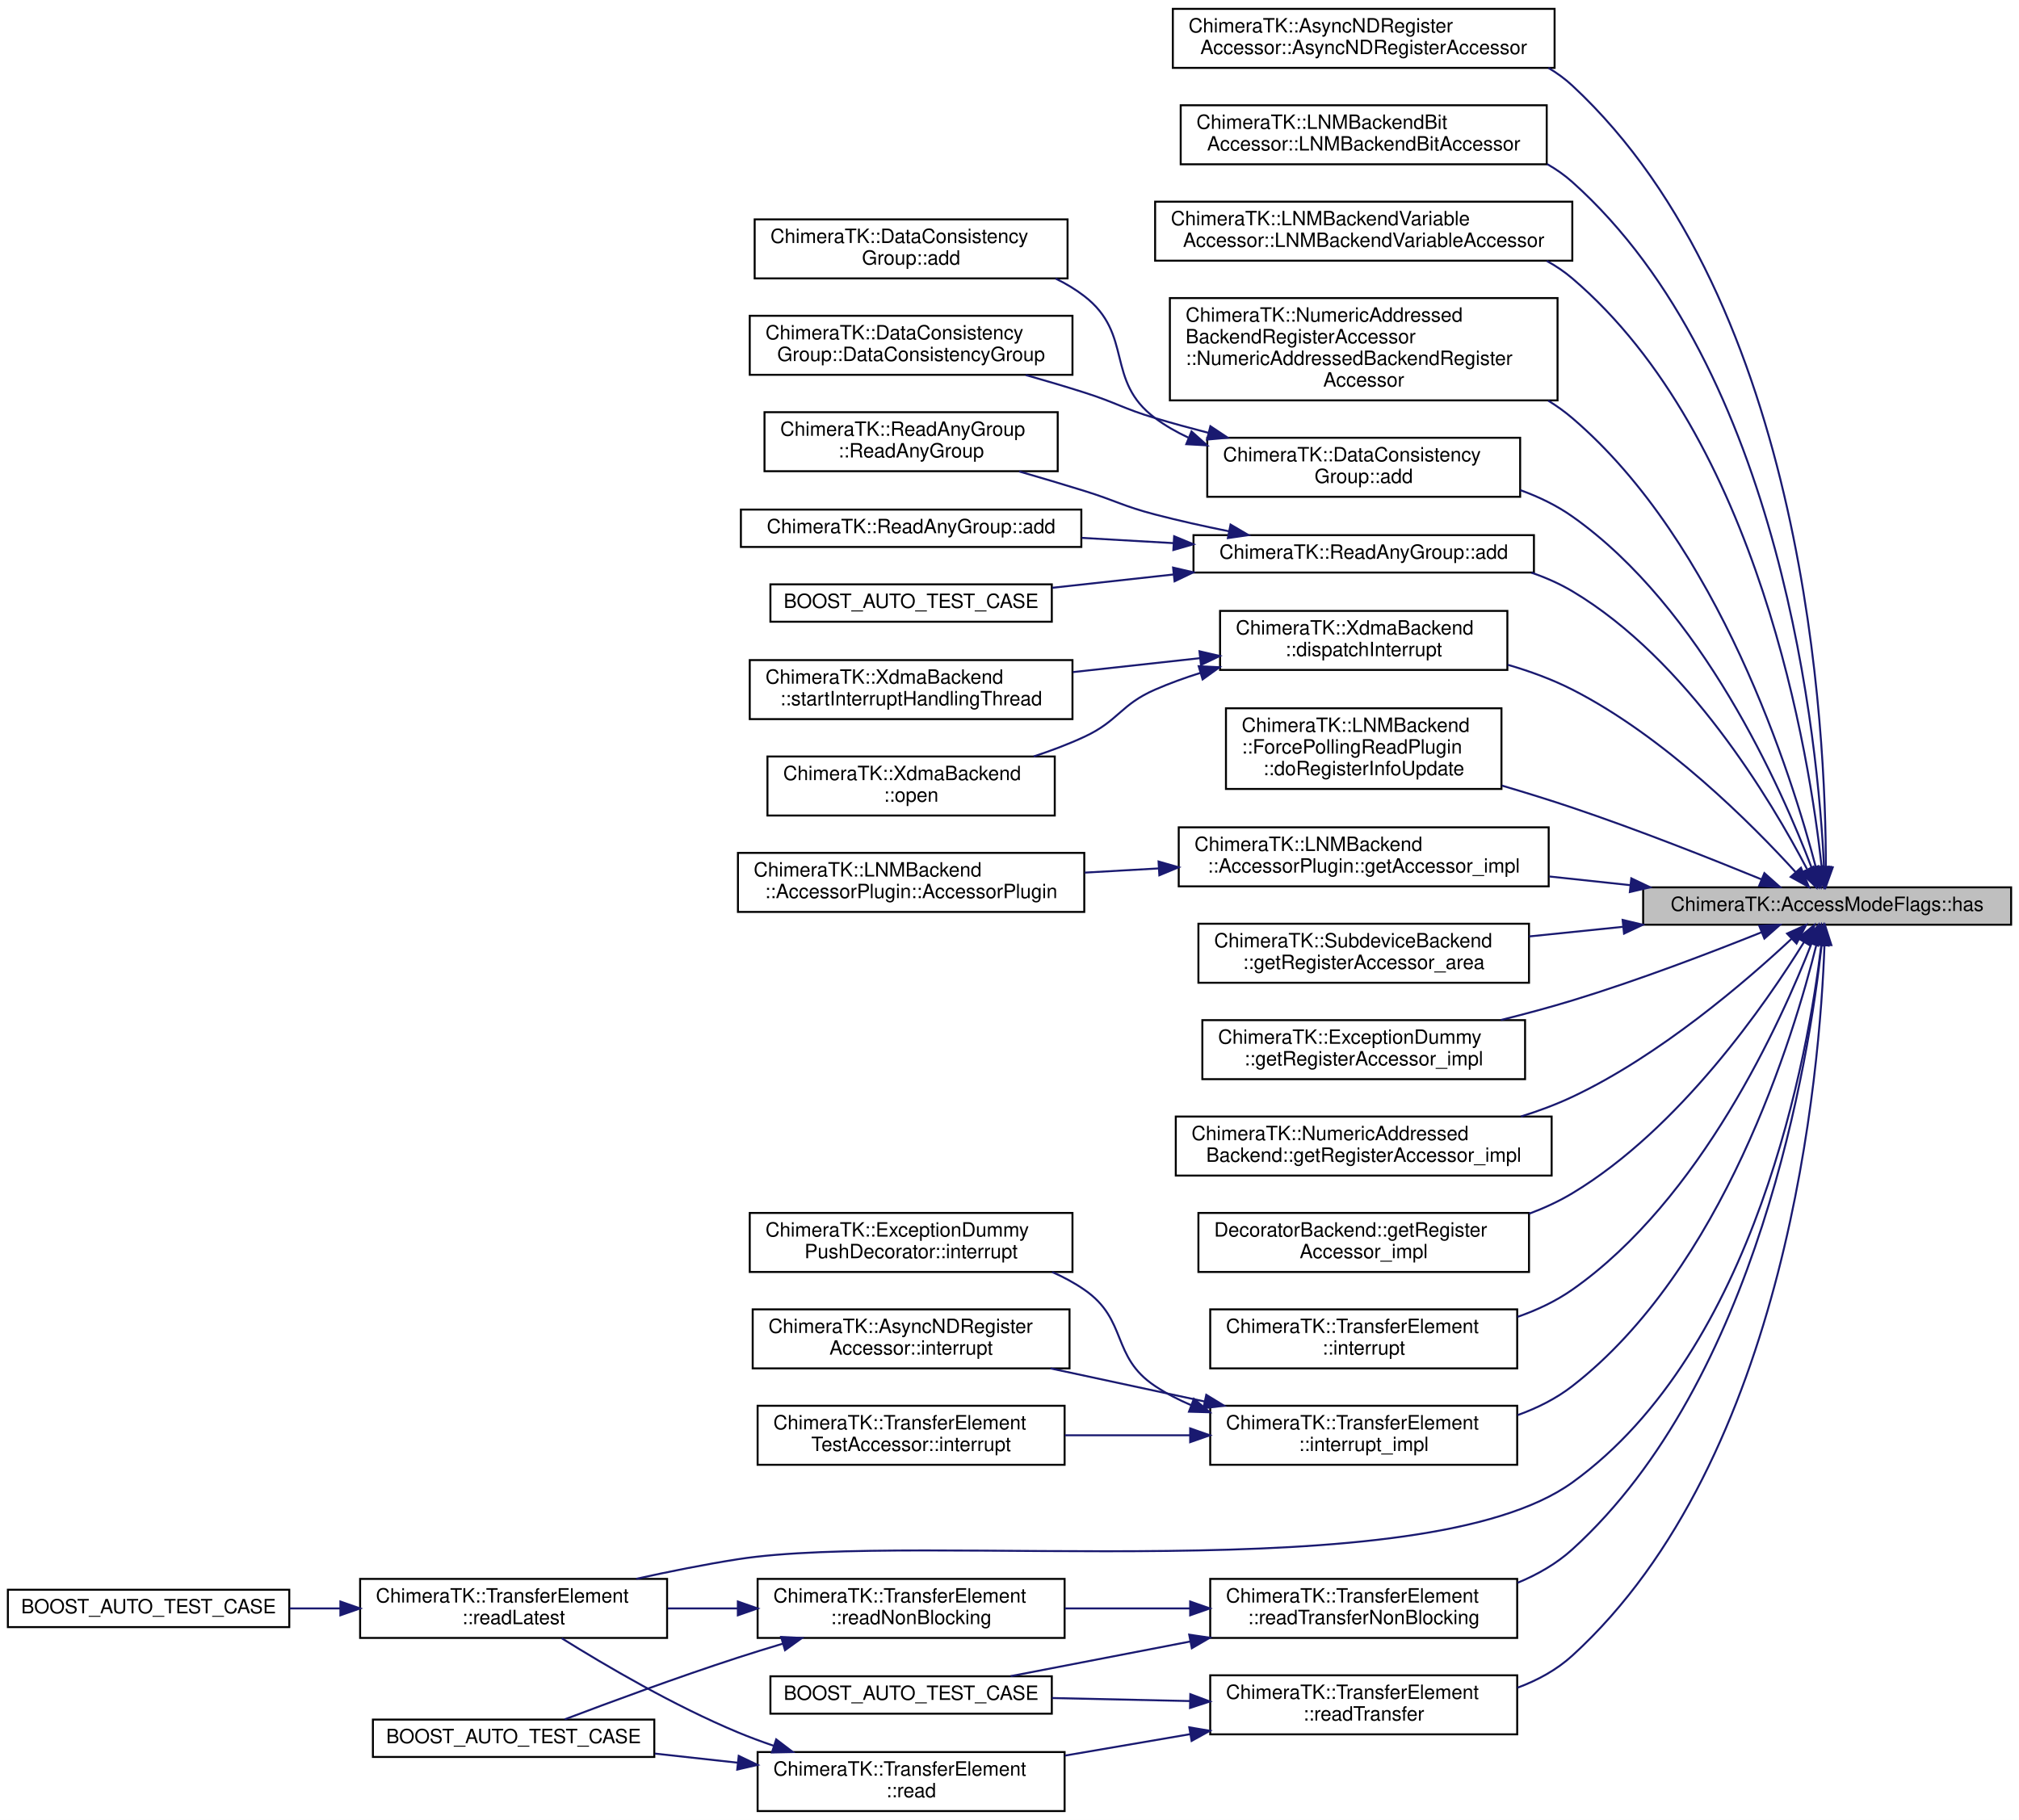
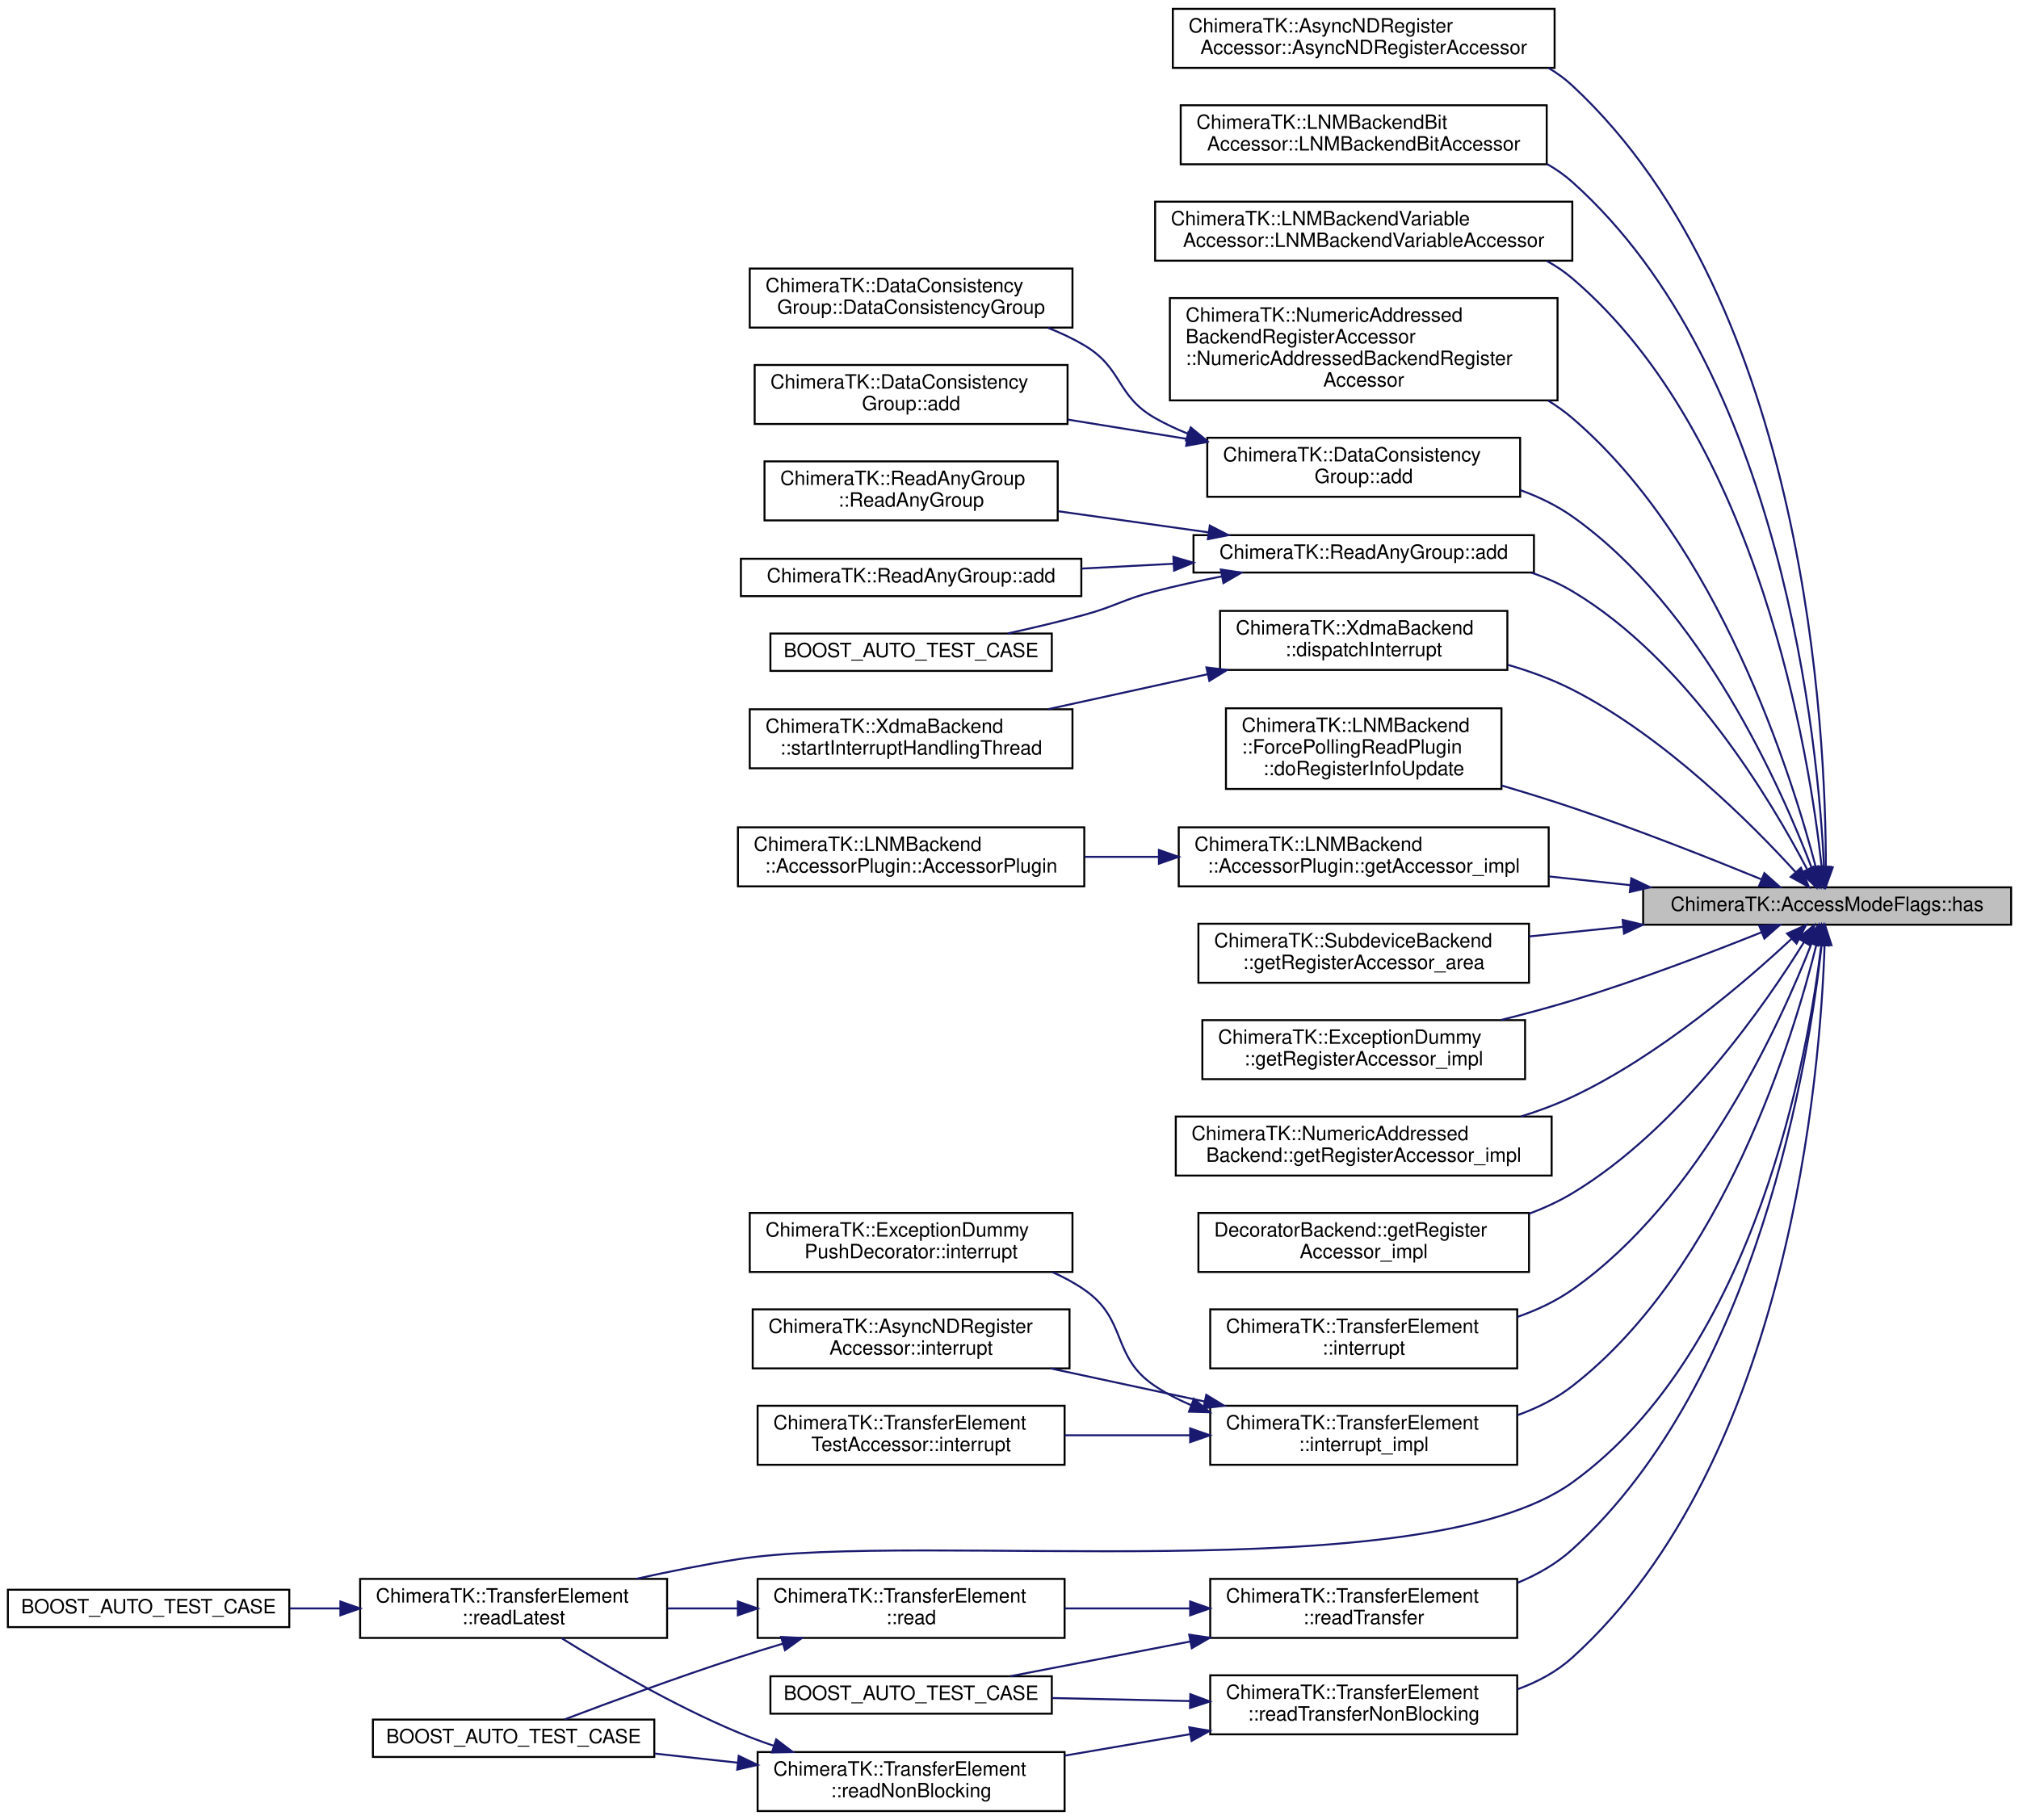
<svg xmlns="http://www.w3.org/2000/svg" xmlns:xlink="http://www.w3.org/1999/xlink" width="1026pt" height="925pt" viewBox="0.00 0.00 1026.00 925.00">
  <g id="graph0" class="graph" transform="scale(1 1) rotate(0) translate(4 921)">
    <polygon fill="white" stroke="transparent" points="-4,4 -4,-921 1022,-921 1022,4 -4,4" />
    <g id="node1" class="node">
      <g id="a_node1">
        <a xlink:title="Check if a certain flag is in the set.">
          <polygon fill="#bfbfbf" stroke="black" points="831,-451 831,-470 1018,-470 1018,-451 831,-451" />
          <text text-anchor="middle" x="924.5" y="-458" font-family="Helvetica,sans-Serif" font-size="10.00">ChimeraTK::AccessModeFlags::has</text>
        </a>
      </g>
    </g>
    <g id="node2" class="node">
      <g id="a_node2">
        <a xlink:href="class_chimera_t_k_1_1_async_n_d_register_accessor.html#adc00a5d6f49ca0ab85a37ef638313a66" target="_top" xlink:title="In addition to the arguments of the NDRegisterAccessor constructor, you need an AsyncAccessorManager ...">
          <polygon fill="white" stroke="black" points="592,-886.5 592,-916.5 786,-916.5 786,-886.5 592,-886.5" />
          <text text-anchor="start" x="600" y="-904.5" font-family="Helvetica,sans-Serif" font-size="10.00">ChimeraTK::AsyncNDRegister</text>
          <text text-anchor="middle" x="689" y="-893.5" font-family="Helvetica,sans-Serif" font-size="10.00">Accessor::AsyncNDRegisterAccessor</text>
        </a>
      </g>
    </g>
    <g id="edge1" class="edge">
      <path fill="none" stroke="midnightblue" d="M923.85,-480.55C923.88,-547.7 914.41,-766.64 795,-877.5 791.3,-880.94 787.21,-883.91 782.86,-886.49" />
      <polygon fill="midnightblue" stroke="midnightblue" points="927.35,-480.13 923.77,-470.16 920.35,-480.19 927.35,-480.13" />
    </g>
    <g id="node3" class="node">
      <g id="a_node3">
        <a xlink:href="class_chimera_t_k_1_1_l_n_m_backend_bit_accessor.html#ae52ad8921aadb5c1e62e4a0167f4d0f9" target="_top" xlink:title=" ">
          <polygon fill="white" stroke="black" points="596,-837.5 596,-867.5 782,-867.5 782,-837.5 596,-837.5" />
          <text text-anchor="start" x="604" y="-855.5" font-family="Helvetica,sans-Serif" font-size="10.00">ChimeraTK::LNMBackendBit</text>
          <text text-anchor="middle" x="689" y="-844.5" font-family="Helvetica,sans-Serif" font-size="10.00">Accessor::LNMBackendBitAccessor</text>
        </a>
      </g>
    </g>
    <g id="edge2" class="edge">
      <path fill="none" stroke="midnightblue" d="M922.91,-480.62C919.93,-542.68 902.09,-732.71 795,-828.5 791.1,-831.99 786.79,-835 782.22,-837.61" />
      <polygon fill="midnightblue" stroke="midnightblue" points="926.42,-480.41 923.32,-470.28 919.42,-480.13 926.42,-480.41" />
    </g>
    <g id="node4" class="node">
      <g id="a_node4">
        <a xlink:href="class_chimera_t_k_1_1_l_n_m_backend_variable_accessor.html#a3f092a73ad77c38887ac07977c674a1e" target="_top" xlink:title=" ">
          <polygon fill="white" stroke="black" points="583,-788.5 583,-818.5 795,-818.5 795,-788.5 583,-788.5" />
          <text text-anchor="start" x="591" y="-806.5" font-family="Helvetica,sans-Serif" font-size="10.00">ChimeraTK::LNMBackendVariable</text>
          <text text-anchor="middle" x="689" y="-795.5" font-family="Helvetica,sans-Serif" font-size="10.00">Accessor::LNMBackendVariableAccessor</text>
        </a>
      </g>
    </g>
    <g id="edge3" class="edge">
      <path fill="none" stroke="midnightblue" d="M921.75,-480.17C915.64,-536.27 890.19,-698.29 795,-779.5 791.02,-782.9 786.65,-785.84 782.03,-788.38" />
      <polygon fill="midnightblue" stroke="midnightblue" points="925.24,-480.44 922.75,-470.14 918.27,-479.74 925.24,-480.44" />
    </g>
    <g id="node5" class="node">
      <g id="a_node5">
        <a xlink:href="class_chimera_t_k_1_1_numeric_addressed_backend_register_accessor.html#a414d61c8a3a04215efc5b14c5fd898ae" target="_top" xlink:title=" ">
          <polygon fill="white" stroke="black" points="590.5,-717.5 590.5,-769.5 787.5,-769.5 787.5,-717.5 590.5,-717.5" />
          <text text-anchor="start" x="598.5" y="-757.5" font-family="Helvetica,sans-Serif" font-size="10.00">ChimeraTK::NumericAddressed</text>
          <text text-anchor="start" x="598.5" y="-746.5" font-family="Helvetica,sans-Serif" font-size="10.00">BackendRegisterAccessor</text>
          <text text-anchor="start" x="598.5" y="-735.5" font-family="Helvetica,sans-Serif" font-size="10.00">::NumericAddressedBackendRegister</text>
          <text text-anchor="middle" x="689" y="-724.5" font-family="Helvetica,sans-Serif" font-size="10.00">Accessor</text>
        </a>
      </g>
    </g>
    <g id="edge4" class="edge">
      <path fill="none" stroke="midnightblue" d="M918.83,-479.94C906.69,-526.37 869.74,-644.62 795,-708.5 791.2,-711.75 787.09,-714.69 782.77,-717.37" />
      <polygon fill="midnightblue" stroke="midnightblue" points="922.23,-480.77 921.28,-470.22 915.44,-479.06 922.23,-480.77" />
    </g>
    <g id="node6" class="node">
      <g id="a_node6">
        <a xlink:href="class_chimera_t_k_1_1_data_consistency_group.html#a6051622217174732d5d10c3cf4fd7337" target="_top" xlink:title="Add register to group.">
          <polygon fill="white" stroke="black" points="609.5,-668.5 609.5,-698.5 768.5,-698.5 768.5,-668.5 609.5,-668.5" />
          <text text-anchor="start" x="617.5" y="-686.5" font-family="Helvetica,sans-Serif" font-size="10.00">ChimeraTK::DataConsistency</text>
          <text text-anchor="middle" x="689" y="-675.5" font-family="Helvetica,sans-Serif" font-size="10.00">Group::add</text>
        </a>
      </g>
    </g>
    <g id="edge5" class="edge">
      <path fill="none" stroke="midnightblue" d="M916.67,-479.82C901.48,-519.85 860.95,-611.97 795,-658.5 787.04,-664.12 777.98,-668.48 768.6,-671.88" />
      <polygon fill="midnightblue" stroke="midnightblue" points="920.04,-480.79 920.21,-470.2 913.47,-478.38 920.04,-480.79" />
    </g>
    <g id="node9" class="node">
      <g id="a_node9">
        <a xlink:href="class_chimera_t_k_1_1_read_any_group.html#a2c28c6251e744a58202f1c2c6be8fad9" target="_top" xlink:title="Add register to group.">
          <polygon fill="white" stroke="black" points="602.5,-630 602.5,-649 775.5,-649 775.5,-630 602.5,-630" />
          <text text-anchor="middle" x="689" y="-637" font-family="Helvetica,sans-Serif" font-size="10.00">ChimeraTK::ReadAnyGroup::add</text>
        </a>
      </g>
    </g>
    <g id="edge8" class="edge">
      <path fill="none" stroke="midnightblue" d="M914.23,-479.36C896.33,-513.61 853.55,-585.67 795,-620.5 788.55,-624.34 781.52,-627.43 774.24,-629.93" />
      <polygon fill="midnightblue" stroke="midnightblue" points="917.56,-480.53 918.97,-470.03 911.32,-477.36 917.56,-480.53" />
    </g>
    <g id="node13" class="node">
      <g id="a_node13">
        <a xlink:href="class_chimera_t_k_1_1_xdma_backend.html#a1eb55fcc4082f2d2407576cf1f63f89f" target="_top" xlink:title="Function to be called by implementing backend when an interrupt arrives.">
          <polygon fill="white" stroke="black" points="616,-580.5 616,-610.5 762,-610.5 762,-580.5 616,-580.5" />
          <text text-anchor="start" x="624" y="-598.5" font-family="Helvetica,sans-Serif" font-size="10.00">ChimeraTK::XdmaBackend</text>
          <text text-anchor="middle" x="689" y="-587.5" font-family="Helvetica,sans-Serif" font-size="10.00">::dispatchInterrupt</text>
        </a>
      </g>
    </g>
    <g id="edge12" class="edge">
      <path fill="none" stroke="midnightblue" d="M908.59,-477.61C886.34,-502.03 842.03,-546.56 795,-570.5 784.81,-575.69 773.52,-579.82 762.22,-583.11" />
      <polygon fill="midnightblue" stroke="midnightblue" points="911.2,-479.95 915.26,-470.16 905.98,-475.28 911.2,-479.95" />
    </g>
-     <g id="node16" class="node">
-       <g id="a_node16">
+     <g id="node15" class="node">
+       <g id="a_node15">
        <a xlink:href="class_chimera_t_k_1_1_l_n_m_backend_1_1_force_polling_read_plugin.html#a59ab3d04e094bc17a3da759a19ae8383" target="_top" xlink:title="Implementation of the plugin specific register information update.">
          <polygon fill="white" stroke="black" points="619,-520 619,-561 759,-561 759,-520 619,-520" />
          <text text-anchor="start" x="627" y="-549" font-family="Helvetica,sans-Serif" font-size="10.00">ChimeraTK::LNMBackend</text>
          <text text-anchor="start" x="627" y="-538" font-family="Helvetica,sans-Serif" font-size="10.00">::ForcePollingReadPlugin</text>
          <text text-anchor="middle" x="689" y="-527" font-family="Helvetica,sans-Serif" font-size="10.00">::doRegisterInfoUpdate</text>
        </a>
      </g>
    </g>
-     <g id="edge15" class="edge">
+     <g id="edge14" class="edge">
      <path fill="none" stroke="midnightblue" d="M891.22,-474.02C865.42,-484.59 828.19,-499.33 795,-510.5 783.5,-514.37 771.19,-518.18 759.19,-521.72" />
      <polygon fill="midnightblue" stroke="midnightblue" points="892.61,-477.23 900.52,-470.19 889.94,-470.76 892.61,-477.23" />
    </g>
-     <g id="node17" class="node">
-       <g id="a_node17">
+     <g id="node16" class="node">
+       <g id="a_node16">
        <a xlink:href="class_chimera_t_k_1_1_l_n_m_backend_1_1_accessor_plugin.html#a4884ca9095e4450dfd5357845338dcd5" target="_top" xlink:title="This function is called by the backend.">
          <polygon fill="white" stroke="black" points="595,-470.5 595,-500.5 783,-500.5 783,-470.5 595,-470.5" />
          <text text-anchor="start" x="603" y="-488.5" font-family="Helvetica,sans-Serif" font-size="10.00">ChimeraTK::LNMBackend</text>
          <text text-anchor="middle" x="689" y="-477.5" font-family="Helvetica,sans-Serif" font-size="10.00">::AccessorPlugin::getAccessor_impl</text>
        </a>
      </g>
    </g>
-     <g id="edge16" class="edge">
+     <g id="edge15" class="edge">
      <path fill="none" stroke="midnightblue" d="M824.26,-471.13C810.7,-472.58 796.81,-474.06 783.35,-475.51" />
      <polygon fill="midnightblue" stroke="midnightblue" points="824.99,-474.57 834.56,-470.02 824.24,-467.61 824.99,-474.57" />
    </g>
-     <g id="node19" class="node">
-       <g id="a_node19">
+     <g id="node18" class="node">
+       <g id="a_node18">
        <a xlink:href="class_chimera_t_k_1_1_subdevice_backend.html#ad584015f09db6583a6f21a67c3e83710" target="_top" xlink:title="getRegisterAccessor implemenation for area types">
          <polygon fill="white" stroke="black" points="605,-421.5 605,-451.5 773,-451.5 773,-421.5 605,-421.5" />
          <text text-anchor="start" x="613" y="-439.5" font-family="Helvetica,sans-Serif" font-size="10.00">ChimeraTK::SubdeviceBackend</text>
          <text text-anchor="middle" x="689" y="-428.5" font-family="Helvetica,sans-Serif" font-size="10.00">::getRegisterAccessor_area</text>
        </a>
      </g>
    </g>
-     <g id="edge18" class="edge">
+     <g id="edge17" class="edge">
      <path fill="none" stroke="midnightblue" d="M820.51,-449.91C804.63,-448.28 788.41,-446.62 773.05,-445.04" />
      <polygon fill="midnightblue" stroke="midnightblue" points="820.57,-453.44 830.88,-450.98 821.29,-446.48 820.57,-453.44" />
    </g>
-     <g id="node20" class="node">
-       <g id="a_node20">
+     <g id="node19" class="node">
+       <g id="a_node19">
        <a xlink:href="class_chimera_t_k_1_1_exception_dummy.html#a3b9d8307fb2ba845e1ac817952ad70a0" target="_top" xlink:title="Specific override which allows to create push-type accessors.">
          <polygon fill="white" stroke="black" points="607,-372.5 607,-402.5 771,-402.5 771,-372.5 607,-372.5" />
          <text text-anchor="start" x="615" y="-390.5" font-family="Helvetica,sans-Serif" font-size="10.00">ChimeraTK::ExceptionDummy</text>
          <text text-anchor="middle" x="689" y="-379.5" font-family="Helvetica,sans-Serif" font-size="10.00">::getRegisterAccessor_impl</text>
        </a>
      </g>
    </g>
-     <g id="edge19" class="edge">
+     <g id="edge18" class="edge">
      <path fill="none" stroke="midnightblue" d="M891.3,-447.21C865.54,-436.88 828.33,-422.65 795,-412.5 783.35,-408.95 770.84,-405.59 758.67,-402.56" />
      <polygon fill="midnightblue" stroke="midnightblue" points="890,-450.45 900.58,-450.96 892.62,-443.96 890,-450.45" />
    </g>
-     <g id="node21" class="node">
-       <g id="a_node21">
+     <g id="node20" class="node">
+       <g id="a_node20">
        <a xlink:href="class_chimera_t_k_1_1_numeric_addressed_backend.html#a5395e67e4d9c77c09826a0adb572ec01" target="_top" xlink:title=" ">
          <polygon fill="white" stroke="black" points="593.5,-323.5 593.5,-353.5 784.5,-353.5 784.5,-323.5 593.5,-323.5" />
          <text text-anchor="start" x="601.5" y="-341.5" font-family="Helvetica,sans-Serif" font-size="10.00">ChimeraTK::NumericAddressed</text>
          <text text-anchor="middle" x="689" y="-330.5" font-family="Helvetica,sans-Serif" font-size="10.00">Backend::getRegisterAccessor_impl</text>
        </a>
      </g>
    </g>
-     <g id="edge20" class="edge">
+     <g id="edge19" class="edge">
      <path fill="none" stroke="midnightblue" d="M906.47,-443.89C883.22,-422.16 839.34,-384.38 795,-363.5 786.78,-359.63 777.9,-356.33 768.92,-353.52" />
      <polygon fill="midnightblue" stroke="midnightblue" points="904.14,-446.51 913.8,-450.86 908.96,-441.43 904.14,-446.51" />
    </g>
-     <g id="node22" class="node">
-       <g id="a_node22">
+     <g id="node21" class="node">
+       <g id="a_node21">
        <a xlink:href="class_decorator_backend.html#a4a42ad47071e73548163b9320f66354d" target="_top" xlink:title=" ">
          <polygon fill="white" stroke="black" points="605,-274.5 605,-304.5 773,-304.5 773,-274.5 605,-274.5" />
          <text text-anchor="start" x="613" y="-292.5" font-family="Helvetica,sans-Serif" font-size="10.00">DecoratorBackend::getRegister</text>
          <text text-anchor="middle" x="689" y="-281.5" font-family="Helvetica,sans-Serif" font-size="10.00">Accessor_impl</text>
        </a>
      </g>
    </g>
-     <g id="edge21" class="edge">
+     <g id="edge20" class="edge">
      <path fill="none" stroke="midnightblue" d="M912.79,-442.24C893.44,-410.96 849.55,-347.3 795,-314.5 788.17,-310.4 780.72,-306.97 773.04,-304.1" />
      <polygon fill="midnightblue" stroke="midnightblue" points="909.82,-444.1 917.99,-450.84 915.81,-440.48 909.82,-444.1" />
    </g>
-     <g id="node23" class="node">
-       <g id="a_node23">
+     <g id="node22" class="node">
+       <g id="a_node22">
        <a xlink:href="class_chimera_t_k_1_1_transfer_element.html#af92b78c177bc98923a78a0d4faaf9e05" target="_top" xlink:title="Return from a blocking read immediately and throw boost::thread_interrupted.">
          <polygon fill="white" stroke="black" points="611,-225.5 611,-255.5 767,-255.5 767,-225.5 611,-225.5" />
          <text text-anchor="start" x="619" y="-243.5" font-family="Helvetica,sans-Serif" font-size="10.00">ChimeraTK::TransferElement</text>
          <text text-anchor="middle" x="689" y="-232.5" font-family="Helvetica,sans-Serif" font-size="10.00">::interrupt</text>
        </a>
      </g>
    </g>
-     <g id="edge22" class="edge">
+     <g id="edge21" class="edge">
      <path fill="none" stroke="midnightblue" d="M916.58,-441.47C901.23,-402.04 860.4,-311.3 795,-265.5 786.63,-259.64 777.07,-255.14 767.2,-251.69" />
      <polygon fill="midnightblue" stroke="midnightblue" points="913.35,-442.83 920.16,-450.94 919.9,-440.35 913.35,-442.83" />
    </g>
-     <g id="node24" class="node">
-       <g id="a_node24">
+     <g id="node23" class="node">
+       <g id="a_node23">
        <a xlink:href="class_chimera_t_k_1_1_transfer_element.html#a7dc6f496a4965a7e81b0c36463ac9ce9" target="_top" xlink:title="Implementation of interrupt() for TransferElements which support AccessMode::wait_for_new_data.">
          <polygon fill="white" stroke="black" points="611,-176.5 611,-206.5 767,-206.5 767,-176.5 611,-176.5" />
          <text text-anchor="start" x="619" y="-194.5" font-family="Helvetica,sans-Serif" font-size="10.00">ChimeraTK::TransferElement</text>
          <text text-anchor="middle" x="689" y="-183.5" font-family="Helvetica,sans-Serif" font-size="10.00">::interrupt_impl</text>
        </a>
      </g>
    </g>
-     <g id="edge23" class="edge">
+     <g id="edge22" class="edge">
      <path fill="none" stroke="midnightblue" d="M919.09,-440.97C907.52,-394.34 871.7,-276.02 795,-216.5 786.78,-210.12 777.19,-205.34 767.21,-201.75" />
      <polygon fill="midnightblue" stroke="midnightblue" points="915.75,-442.04 921.47,-450.96 922.56,-440.42 915.75,-442.04" />
    </g>
-     <g id="node28" class="node">
-       <g id="a_node28">
+     <g id="node27" class="node">
+       <g id="a_node27">
        <a xlink:href="class_chimera_t_k_1_1_transfer_element.html#a9488e50bea018025dd4b061afdf2f52b" target="_top" xlink:title="Read the latest value, discarding any other update since the last read if present.">
          <polygon fill="white" stroke="black" points="179,-88.5 179,-118.5 335,-118.5 335,-88.5 179,-88.5" />
          <text text-anchor="start" x="187" y="-106.5" font-family="Helvetica,sans-Serif" font-size="10.00">ChimeraTK::TransferElement</text>
          <text text-anchor="middle" x="257" y="-95.5" font-family="Helvetica,sans-Serif" font-size="10.00">::readLatest</text>
        </a>
      </g>
    </g>
-     <g id="edge27" class="edge">
+     <g id="edge26" class="edge">
      <path fill="none" stroke="midnightblue" d="M921.54,-440.74C915.02,-386.54 888.81,-235.12 795,-167.5 718.24,-112.17 464.49,-143.08 371,-128.5 354.13,-125.87 336,-122.23 319.31,-118.54" />
      <polygon fill="midnightblue" stroke="midnightblue" points="918.07,-441.21 922.65,-450.76 925.03,-440.44 918.07,-441.21" />
    </g>
-     <g id="node30" class="node">
-       <g id="a_node30">
+     <g id="node29" class="node">
+       <g id="a_node29">
        <a xlink:href="class_chimera_t_k_1_1_transfer_element.html#adaf41bf7340270e223afc8ed96f46b77" target="_top" xlink:title="Read the data from the device but do not fill it into the user buffer of this TransferElement.">
+           <polygon fill="white" stroke="black" points="611,-88.5 611,-118.5 767,-118.5 767,-88.5 611,-88.5" />
+           <text text-anchor="start" x="619" y="-106.5" font-family="Helvetica,sans-Serif" font-size="10.00">ChimeraTK::TransferElement</text>
+           <text text-anchor="middle" x="689" y="-95.5" font-family="Helvetica,sans-Serif" font-size="10.00">::readTransfer</text>
+         </a>
+       </g>
+     </g>
+     <g id="edge28" class="edge">
+       <path fill="none" stroke="midnightblue" d="M921.69,-440.61C915.44,-383.8 889.63,-219.44 795,-133.5 787,-126.23 777.36,-120.72 767.2,-116.53" />
+       <polygon fill="midnightblue" stroke="midnightblue" points="918.23,-441.16 922.72,-450.76 925.19,-440.45 918.23,-441.16" />
+     </g>
+     <g id="node33" class="node">
+       <g id="a_node33">
+         <a xlink:href="class_chimera_t_k_1_1_transfer_element.html#ac53f4e5fb0474ea69ab4ae2f6348cef0" target="_top" xlink:title="Read the data from the device but do not fill it into the user buffer of this TransferElement.">
          <polygon fill="white" stroke="black" points="611,-39.5 611,-69.5 767,-69.5 767,-39.5 611,-39.5" />
          <text text-anchor="start" x="619" y="-57.5" font-family="Helvetica,sans-Serif" font-size="10.00">ChimeraTK::TransferElement</text>
-           <text text-anchor="middle" x="689" y="-46.5" font-family="Helvetica,sans-Serif" font-size="10.00">::readTransfer</text>
-         </a>
-       </g>
-     </g>
-     <g id="edge29" class="edge">
-       <path fill="none" stroke="midnightblue" d="M923.15,-440.55C920.89,-377.35 904.96,-179.82 795,-79.5 787.04,-72.24 777.36,-66.98 767.13,-63.18" />
-       <polygon fill="midnightblue" stroke="midnightblue" points="919.65,-440.83 923.43,-450.73 926.65,-440.64 919.65,-440.83" />
-     </g>
-     <g id="node34" class="node">
-       <g id="a_node34">
-         <a xlink:href="class_chimera_t_k_1_1_transfer_element.html#ac53f4e5fb0474ea69ab4ae2f6348cef0" target="_top" xlink:title="Read the data from the device but do not fill it into the user buffer of this TransferElement.">
-           <polygon fill="white" stroke="black" points="611,-88.5 611,-118.5 767,-118.5 767,-88.5 611,-88.5" />
-           <text text-anchor="start" x="619" y="-106.5" font-family="Helvetica,sans-Serif" font-size="10.00">ChimeraTK::TransferElement</text>
-           <text text-anchor="middle" x="689" y="-95.5" font-family="Helvetica,sans-Serif" font-size="10.00">::readTransferNonBlocking</text>
-         </a>
-       </g>
-     </g>
-     <g id="edge34" class="edge">
-       <path fill="none" stroke="midnightblue" d="M921.69,-440.61C915.44,-383.8 889.63,-219.44 795,-133.5 787,-126.23 777.36,-120.72 767.2,-116.53" />
-       <polygon fill="midnightblue" stroke="midnightblue" points="918.23,-441.16 922.72,-450.76 925.19,-440.45 918.23,-441.16" />
+           <text text-anchor="middle" x="689" y="-46.5" font-family="Helvetica,sans-Serif" font-size="10.00">::readTransferNonBlocking</text>
+         </a>
+       </g>
+     </g>
+     <g id="edge33" class="edge">
+       <path fill="none" stroke="midnightblue" d="M923.2,-440.46C921.12,-376.97 905.63,-178.61 795,-78.5 787.03,-71.29 777.34,-66.1 767.11,-62.4" />
+       <polygon fill="midnightblue" stroke="midnightblue" points="919.71,-440.78 923.46,-450.69 926.71,-440.6 919.71,-440.78" />
    </g>
    <g id="node7" class="node">
      <g id="a_node7">
        <a xlink:href="class_chimera_t_k_1_1_data_consistency_group.html#aa74dd86cbf702eb0d14824e98a1e4cc9" target="_top" xlink:title=" ">
-           <polygon fill="white" stroke="black" points="377,-730.5 377,-760.5 541,-760.5 541,-730.5 377,-730.5" />
-           <text text-anchor="start" x="385" y="-748.5" font-family="Helvetica,sans-Serif" font-size="10.00">ChimeraTK::DataConsistency</text>
-           <text text-anchor="middle" x="459" y="-737.5" font-family="Helvetica,sans-Serif" font-size="10.00">Group::DataConsistencyGroup</text>
+           <polygon fill="white" stroke="black" points="377,-754.5 377,-784.5 541,-784.5 541,-754.5 377,-754.5" />
+           <text text-anchor="start" x="385" y="-772.5" font-family="Helvetica,sans-Serif" font-size="10.00">ChimeraTK::DataConsistency</text>
+           <text text-anchor="middle" x="459" y="-761.5" font-family="Helvetica,sans-Serif" font-size="10.00">Group::DataConsistencyGroup</text>
        </a>
      </g>
    </g>
    <g id="edge6" class="edge">
-       <path fill="none" stroke="midnightblue" d="M610.02,-701.03C600.87,-703.39 591.7,-705.9 583,-708.5 566.7,-713.37 563.21,-716.35 547,-721.5 537.44,-724.54 527.23,-727.56 517.28,-730.38" />
-       <polygon fill="midnightblue" stroke="midnightblue" points="611.09,-704.37 619.92,-698.52 609.37,-697.58 611.09,-704.37" />
+       <path fill="none" stroke="midnightblue" d="M599.51,-700.62C593.78,-702.92 588.22,-705.54 583,-708.5 563.05,-719.83 566.75,-733.82 547,-745.5 541.2,-748.93 534.9,-751.88 528.42,-754.43" />
+       <polygon fill="midnightblue" stroke="midnightblue" points="601.1,-703.76 609.28,-697.02 598.69,-697.19 601.1,-703.76" />
    </g>
    <g id="node8" class="node">
      <g id="a_node8">
        <a xlink:href="class_chimera_t_k_1_1_data_consistency_group.html#a6bd9e4bf2892c9857c7a155ab1be746e" target="_top" xlink:title=" ">
-           <polygon fill="white" stroke="black" points="379.5,-779.5 379.5,-809.5 538.5,-809.5 538.5,-779.5 379.5,-779.5" />
-           <text text-anchor="start" x="387.5" y="-797.5" font-family="Helvetica,sans-Serif" font-size="10.00">ChimeraTK::DataConsistency</text>
-           <text text-anchor="middle" x="459" y="-786.5" font-family="Helvetica,sans-Serif" font-size="10.00">Group::add</text>
+           <polygon fill="white" stroke="black" points="379.5,-705.5 379.5,-735.5 538.5,-735.5 538.5,-705.5 379.5,-705.5" />
+           <text text-anchor="start" x="387.5" y="-723.5" font-family="Helvetica,sans-Serif" font-size="10.00">ChimeraTK::DataConsistency</text>
+           <text text-anchor="middle" x="459" y="-712.5" font-family="Helvetica,sans-Serif" font-size="10.00">Group::add</text>
        </a>
      </g>
    </g>
    <g id="edge7" class="edge">
-       <path fill="none" stroke="midnightblue" d="M599.84,-698.61C593.87,-701.38 588.18,-704.65 583,-708.5 557.43,-727.51 572.23,-751.04 547,-770.5 542.53,-773.94 537.6,-776.9 532.43,-779.42" />
-       <polygon fill="midnightblue" stroke="midnightblue" points="601.5,-701.71 609.4,-694.65 598.83,-695.24 601.5,-701.71" />
+       <path fill="none" stroke="midnightblue" d="M599.22,-697.91C579.29,-701.14 558.28,-704.55 538.79,-707.71" />
+       <polygon fill="midnightblue" stroke="midnightblue" points="599.91,-701.34 609.22,-696.29 598.78,-694.43 599.91,-701.34" />
    </g>
    <g id="node10" class="node">
      <g id="a_node10">
        <a xlink:href="class_chimera_t_k_1_1_read_any_group.html#a250f720875ce5f35a4805f30eddad97b" target="_top" xlink:title="Construct finalised group with the given elements.">
-           <polygon fill="white" stroke="black" points="384.5,-681.5 384.5,-711.5 533.5,-711.5 533.5,-681.5 384.5,-681.5" />
-           <text text-anchor="start" x="392.5" y="-699.5" font-family="Helvetica,sans-Serif" font-size="10.00">ChimeraTK::ReadAnyGroup</text>
-           <text text-anchor="middle" x="459" y="-688.5" font-family="Helvetica,sans-Serif" font-size="10.00">::ReadAnyGroup</text>
+           <polygon fill="white" stroke="black" points="384.5,-656.5 384.5,-686.5 533.5,-686.5 533.5,-656.5 384.5,-656.5" />
+           <text text-anchor="start" x="392.5" y="-674.5" font-family="Helvetica,sans-Serif" font-size="10.00">ChimeraTK::ReadAnyGroup</text>
+           <text text-anchor="middle" x="459" y="-663.5" font-family="Helvetica,sans-Serif" font-size="10.00">::ReadAnyGroup</text>
        </a>
      </g>
    </g>
    <g id="edge9" class="edge">
-       <path fill="none" stroke="midnightblue" d="M620.52,-650.97C607.98,-653.49 595.04,-656.36 583,-659.5 566.68,-663.75 563.11,-666.5 547,-671.5 536.34,-674.81 524.91,-678.2 513.94,-681.38" />
-       <polygon fill="midnightblue" stroke="midnightblue" points="621.33,-654.38 630.47,-649.02 619.98,-647.51 621.33,-654.38" />
+       <path fill="none" stroke="midnightblue" d="M610.17,-650.42C585.49,-653.89 558.29,-657.71 533.9,-661.13" />
+       <polygon fill="midnightblue" stroke="midnightblue" points="610.79,-653.87 620.21,-649.01 609.82,-646.94 610.79,-653.87" />
    </g>
    <g id="node11" class="node">
      <g id="a_node11">
        <a xlink:href="class_chimera_t_k_1_1_read_any_group.html#a5f3b1d214ca8bdd742f16896fb3dc28d" target="_top" xlink:title="See the other signature of add().">
-           <polygon fill="white" stroke="black" points="372.5,-643 372.5,-662 545.5,-662 545.5,-643 372.5,-643" />
-           <text text-anchor="middle" x="459" y="-650" font-family="Helvetica,sans-Serif" font-size="10.00">ChimeraTK::ReadAnyGroup::add</text>
+           <polygon fill="white" stroke="black" points="372.5,-618 372.5,-637 545.5,-637 545.5,-618 372.5,-618" />
+           <text text-anchor="middle" x="459" y="-625" font-family="Helvetica,sans-Serif" font-size="10.00">ChimeraTK::ReadAnyGroup::add</text>
        </a>
      </g>
    </g>
    <g id="edge10" class="edge">
-       <path fill="none" stroke="midnightblue" d="M592.35,-644.95C576.85,-645.84 560.89,-646.75 545.65,-647.62" />
-       <polygon fill="midnightblue" stroke="midnightblue" points="592.67,-648.44 602.45,-644.38 592.27,-641.45 592.67,-648.44" />
+       <path fill="none" stroke="midnightblue" d="M592.35,-634.47C576.85,-633.65 560.89,-632.81 545.65,-632.01" />
+       <polygon fill="midnightblue" stroke="midnightblue" points="592.28,-637.97 602.45,-635 592.65,-630.98 592.28,-637.97" />
    </g>
    <g id="node12" class="node">
      <g id="a_node12">
        <a xlink:href="test_async_read_8cpp.html#ac0bab11760e2aafd6e5e761b618fe67a" target="_top" xlink:title=" ">
-           <polygon fill="white" stroke="black" points="387.5,-605 387.5,-624 530.5,-624 530.5,-605 387.5,-605" />
-           <text text-anchor="middle" x="459" y="-612" font-family="Helvetica,sans-Serif" font-size="10.00">BOOST_AUTO_TEST_CASE</text>
+           <polygon fill="white" stroke="black" points="387.5,-580 387.5,-599 530.5,-599 530.5,-580 387.5,-580" />
+           <text text-anchor="middle" x="459" y="-587" font-family="Helvetica,sans-Serif" font-size="10.00">BOOST_AUTO_TEST_CASE</text>
        </a>
      </g>
    </g>
    <g id="edge11" class="edge">
-       <path fill="none" stroke="midnightblue" d="M592.39,-629.02C571.74,-626.75 550.26,-624.4 530.76,-622.26" />
-       <polygon fill="midnightblue" stroke="midnightblue" points="592.13,-632.51 602.45,-630.12 592.89,-625.55 592.13,-632.51" />
+       <path fill="none" stroke="midnightblue" d="M616.94,-628.06C605.53,-625.82 593.9,-623.29 583,-620.5 566.66,-616.32 563.26,-612.97 547,-608.5 534.48,-605.06 520.81,-601.83 508.09,-599.04" />
+       <polygon fill="midnightblue" stroke="midnightblue" points="616.4,-631.53 626.88,-629.96 617.72,-624.65 616.4,-631.53" />
    </g>
    <g id="node14" class="node">
      <g id="a_node14">
-         <a xlink:href="class_chimera_t_k_1_1_xdma_backend.html#a7e52f16c9e5f6a12aa67fe9575bef7c0" target="_top" xlink:title="Open the device.">
-           <polygon fill="white" stroke="black" points="386,-506.5 386,-536.5 532,-536.5 532,-506.5 386,-506.5" />
-           <text text-anchor="start" x="394" y="-524.5" font-family="Helvetica,sans-Serif" font-size="10.00">ChimeraTK::XdmaBackend</text>
-           <text text-anchor="middle" x="459" y="-513.5" font-family="Helvetica,sans-Serif" font-size="10.00">::open</text>
+         <a xlink:href="class_chimera_t_k_1_1_xdma_backend.html#ab0e40d5ceaa26350f1d378448c8d1f52" target="_top" xlink:title="This function is called every time an accessor which is assicated with the particular primary interru...">
+           <polygon fill="white" stroke="black" points="377,-530.5 377,-560.5 541,-560.5 541,-530.5 377,-530.5" />
+           <text text-anchor="start" x="385" y="-548.5" font-family="Helvetica,sans-Serif" font-size="10.00">ChimeraTK::XdmaBackend</text>
+           <text text-anchor="middle" x="459" y="-537.5" font-family="Helvetica,sans-Serif" font-size="10.00">::startInterruptHandlingThread</text>
        </a>
      </g>
    </g>
    <g id="edge13" class="edge">
-       <path fill="none" stroke="midnightblue" d="M606.04,-579C598.13,-576.52 590.33,-573.69 583,-570.5 565.37,-562.82 564.45,-554.58 547,-546.5 538.87,-542.73 530.05,-539.41 521.25,-536.51" />
-       <polygon fill="midnightblue" stroke="midnightblue" points="605.14,-582.39 615.73,-581.87 607.13,-575.68 605.14,-582.39" />
-     </g>
-     <g id="node15" class="node">
-       <g id="a_node15">
-         <a xlink:href="class_chimera_t_k_1_1_xdma_backend.html#ab0e40d5ceaa26350f1d378448c8d1f52" target="_top" xlink:title="This function is called every time an accessor which is assicated with the particular primary interru...">
-           <polygon fill="white" stroke="black" points="377,-555.5 377,-585.5 541,-585.5 541,-555.5 377,-555.5" />
-           <text text-anchor="start" x="385" y="-573.5" font-family="Helvetica,sans-Serif" font-size="10.00">ChimeraTK::XdmaBackend</text>
-           <text text-anchor="middle" x="459" y="-562.5" font-family="Helvetica,sans-Serif" font-size="10.00">::startInterruptHandlingThread</text>
-         </a>
-       </g>
-     </g>
-     <g id="edge14" class="edge">
-       <path fill="none" stroke="midnightblue" d="M605.69,-586.47C584.69,-584.17 562.13,-581.7 541.19,-579.4" />
-       <polygon fill="midnightblue" stroke="midnightblue" points="605.54,-589.98 615.86,-587.59 606.3,-583.02 605.54,-589.98" />
-     </g>
-     <g id="node18" class="node">
-       <g id="a_node18">
+       <path fill="none" stroke="midnightblue" d="M609.67,-578.32C583.37,-572.55 554.26,-566.17 528.75,-560.58" />
+       <polygon fill="midnightblue" stroke="midnightblue" points="609.07,-581.77 619.59,-580.5 610.57,-574.94 609.07,-581.77" />
+     </g>
+     <g id="node17" class="node">
+       <g id="a_node17">
        <a xlink:href="class_chimera_t_k_1_1_l_n_m_backend_1_1_accessor_plugin.html#a5b801b6e961a3edf0a241ad6df00050c" target="_top" xlink:title="The constructor of the plugin should also accept a 3rd argument: const std::map&lt;std::string,...">
-           <polygon fill="white" stroke="black" points="371,-457.5 371,-487.5 547,-487.5 547,-457.5 371,-457.5" />
-           <text text-anchor="start" x="379" y="-475.5" font-family="Helvetica,sans-Serif" font-size="10.00">ChimeraTK::LNMBackend</text>
-           <text text-anchor="middle" x="459" y="-464.5" font-family="Helvetica,sans-Serif" font-size="10.00">::AccessorPlugin::AccessorPlugin</text>
-         </a>
-       </g>
-     </g>
-     <g id="edge17" class="edge">
-       <path fill="none" stroke="midnightblue" d="M584.9,-479.62C572.32,-478.9 559.57,-478.18 547.25,-477.48" />
-       <polygon fill="midnightblue" stroke="midnightblue" points="584.75,-483.12 594.93,-480.19 585.15,-476.13 584.75,-483.12" />
-     </g>
-     <g id="node25" class="node">
-       <g id="a_node25">
+           <polygon fill="white" stroke="black" points="371,-470.5 371,-500.5 547,-500.5 547,-470.5 371,-470.5" />
+           <text text-anchor="start" x="379" y="-488.5" font-family="Helvetica,sans-Serif" font-size="10.00">ChimeraTK::LNMBackend</text>
+           <text text-anchor="middle" x="459" y="-477.5" font-family="Helvetica,sans-Serif" font-size="10.00">::AccessorPlugin::AccessorPlugin</text>
+         </a>
+       </g>
+     </g>
+     <g id="edge16" class="edge">
+       <path fill="none" stroke="midnightblue" d="M584.9,-485.5C572.32,-485.5 559.57,-485.5 547.25,-485.5" />
+       <polygon fill="midnightblue" stroke="midnightblue" points="584.93,-489 594.93,-485.5 584.93,-482 584.93,-489" />
+     </g>
+     <g id="node24" class="node">
+       <g id="a_node24">
        <a xlink:href="struct_chimera_t_k_1_1_exception_dummy_push_decorator.html#af42a9bbef24c5595c2e534cebeccee17" target="_top" xlink:title="Return from a blocking read immediately and throw boost::thread_interrupted.">
          <polygon fill="white" stroke="black" points="377,-274.5 377,-304.5 541,-304.5 541,-274.5 377,-274.5" />
          <text text-anchor="start" x="385" y="-292.5" font-family="Helvetica,sans-Serif" font-size="10.00">ChimeraTK::ExceptionDummy</text>
          <text text-anchor="middle" x="459" y="-281.5" font-family="Helvetica,sans-Serif" font-size="10.00">PushDecorator::interrupt</text>
        </a>
      </g>
    </g>
-     <g id="edge24" class="edge">
+     <g id="edge23" class="edge">
      <path fill="none" stroke="midnightblue" d="M601.25,-206.83C594.84,-209.55 588.67,-212.74 583,-216.5 560.48,-231.43 569.26,-250.17 547,-265.5 541.97,-268.97 536.45,-271.93 530.71,-274.47" />
      <polygon fill="midnightblue" stroke="midnightblue" points="602.7,-210.03 610.8,-203.19 600.21,-203.49 602.7,-210.03" />
    </g>
-     <g id="node26" class="node">
-       <g id="a_node26">
+     <g id="node25" class="node">
+       <g id="a_node25">
        <a xlink:href="class_chimera_t_k_1_1_async_n_d_register_accessor.html#a9297db3522a1188ac9963214cca9e3d3" target="_top" xlink:title="Return from a blocking read immediately and throw boost::thread_interrupted.">
          <polygon fill="white" stroke="black" points="378.5,-225.5 378.5,-255.5 539.5,-255.5 539.5,-225.5 378.5,-225.5" />
          <text text-anchor="start" x="386.5" y="-243.5" font-family="Helvetica,sans-Serif" font-size="10.00">ChimeraTK::AsyncNDRegister</text>
          <text text-anchor="middle" x="459" y="-232.5" font-family="Helvetica,sans-Serif" font-size="10.00">Accessor::interrupt</text>
        </a>
      </g>
    </g>
-     <g id="edge25" class="edge">
+     <g id="edge24" class="edge">
      <path fill="none" stroke="midnightblue" d="M608.04,-208.69C582.54,-214.16 554.54,-220.18 529.82,-225.49" />
      <polygon fill="midnightblue" stroke="midnightblue" points="609,-212.06 618.04,-206.53 607.53,-205.21 609,-212.06" />
    </g>
-     <g id="node27" class="node">
-       <g id="a_node27">
+     <g id="node26" class="node">
+       <g id="a_node26">
        <a xlink:href="class_chimera_t_k_1_1_transfer_element_test_accessor.html#ab5fdad2f3add25e49e69d45df4106ee9" target="_top" xlink:title="Return from a blocking read immediately and throw boost::thread_interrupted.">
          <polygon fill="white" stroke="black" points="381,-176.5 381,-206.5 537,-206.5 537,-176.5 381,-176.5" />
          <text text-anchor="start" x="389" y="-194.5" font-family="Helvetica,sans-Serif" font-size="10.00">ChimeraTK::TransferElement</text>
          <text text-anchor="middle" x="459" y="-183.5" font-family="Helvetica,sans-Serif" font-size="10.00">TestAccessor::interrupt</text>
        </a>
      </g>
    </g>
-     <g id="edge26" class="edge">
+     <g id="edge25" class="edge">
      <path fill="none" stroke="midnightblue" d="M600.65,-191.5C579.73,-191.5 557.53,-191.5 537.11,-191.5" />
      <polygon fill="midnightblue" stroke="midnightblue" points="600.81,-195 610.81,-191.5 600.81,-188 600.81,-195" />
    </g>
-     <g id="node29" class="node">
-       <g id="a_node29">
+     <g id="node28" class="node">
+       <g id="a_node28">
        <a xlink:href="test_transfer_element_8cpp.html#aa2b79cae5dbb94af5168a6fefef13b99" target="_top" xlink:title="Test the return values of readNonBlocking()/readLatest() for synchronous reads.">
          <polygon fill="white" stroke="black" points="0,-94 0,-113 143,-113 143,-94 0,-94" />
          <text text-anchor="middle" x="71.5" y="-101" font-family="Helvetica,sans-Serif" font-size="10.00">BOOST_AUTO_TEST_CASE</text>
        </a>
      </g>
    </g>
-     <g id="edge28" class="edge">
+     <g id="edge27" class="edge">
      <path fill="none" stroke="midnightblue" d="M168.9,-103.5C160.28,-103.5 151.61,-103.5 143.18,-103.5" />
      <polygon fill="midnightblue" stroke="midnightblue" points="168.98,-107 178.98,-103.5 168.98,-100 168.98,-107" />
    </g>
-     <g id="node31" class="node">
-       <g id="a_node31">
+     <g id="node30" class="node">
+       <g id="a_node30">
        <a xlink:href="test_transfer_element_8cpp.html#afa945fdd9cf8ef1121010bba40a6ad89" target="_top" xlink:title="Test xxxYyy() catches exceptions, not preXxx()/xxxTransferYyy() (outermost decorator sees exception)">
          <polygon fill="white" stroke="black" points="387.5,-50 387.5,-69 530.5,-69 530.5,-50 387.5,-50" />
          <text text-anchor="middle" x="459" y="-57" font-family="Helvetica,sans-Serif" font-size="10.00">BOOST_AUTO_TEST_CASE</text>
        </a>
      </g>
    </g>
+     <g id="edge29" class="edge">
+       <path fill="none" stroke="midnightblue" d="M600.88,-86.69C569.97,-80.72 536.26,-74.22 509.57,-69.07" />
+       <polygon fill="midnightblue" stroke="midnightblue" points="600.33,-90.15 610.81,-88.6 601.65,-83.27 600.33,-90.15" />
+     </g>
+     <g id="node31" class="node">
+       <g id="a_node31">
+         <a xlink:href="class_chimera_t_k_1_1_transfer_element.html#aa21ae3855a6df0e877865702df066f5e" target="_top" xlink:title="Read the data from the device.">
+           <polygon fill="white" stroke="black" points="381,-88.5 381,-118.5 537,-118.5 537,-88.5 381,-88.5" />
+           <text text-anchor="start" x="389" y="-106.5" font-family="Helvetica,sans-Serif" font-size="10.00">ChimeraTK::TransferElement</text>
+           <text text-anchor="middle" x="459" y="-95.5" font-family="Helvetica,sans-Serif" font-size="10.00">::read</text>
+         </a>
+       </g>
+     </g>
    <g id="edge30" class="edge">
-       <path fill="none" stroke="midnightblue" d="M600.64,-56.42C577.47,-56.92 552.74,-57.47 530.59,-57.95" />
-       <polygon fill="midnightblue" stroke="midnightblue" points="600.89,-59.91 610.81,-56.19 600.74,-52.91 600.89,-59.91" />
+       <path fill="none" stroke="midnightblue" d="M600.65,-103.5C579.73,-103.5 557.53,-103.5 537.11,-103.5" />
+       <polygon fill="midnightblue" stroke="midnightblue" points="600.81,-107 610.81,-103.5 600.81,-100 600.81,-107" />
+     </g>
+     <g id="edge32" class="edge">
+       <path fill="none" stroke="midnightblue" d="M370.69,-103.5C358.92,-103.5 346.91,-103.5 335.33,-103.5" />
+       <polygon fill="midnightblue" stroke="midnightblue" points="370.96,-107 380.96,-103.5 370.96,-100 370.96,-107" />
    </g>
    <g id="node32" class="node">
      <g id="a_node32">
-         <a xlink:href="class_chimera_t_k_1_1_transfer_element.html#aa21ae3855a6df0e877865702df066f5e" target="_top" xlink:title="Read the data from the device.">
-           <polygon fill="white" stroke="black" points="381,-0.5 381,-30.5 537,-30.5 537,-0.5 381,-0.5" />
-           <text text-anchor="start" x="389" y="-18.5" font-family="Helvetica,sans-Serif" font-size="10.00">ChimeraTK::TransferElement</text>
-           <text text-anchor="middle" x="459" y="-7.5" font-family="Helvetica,sans-Serif" font-size="10.00">::read</text>
-         </a>
-       </g>
-     </g>
-     <g id="edge31" class="edge">
-       <path fill="none" stroke="midnightblue" d="M600.94,-39.61C579.93,-36.01 557.63,-32.2 537.11,-28.69" />
-       <polygon fill="midnightblue" stroke="midnightblue" points="600.36,-43.06 610.81,-41.3 601.54,-36.16 600.36,-43.06" />
-     </g>
-     <g id="edge33" class="edge">
-       <path fill="none" stroke="midnightblue" d="M389.12,-33.7C382.93,-35.81 376.81,-38.08 371,-40.5 338.65,-53.96 303.76,-74.41 281.45,-88.33" />
-       <polygon fill="midnightblue" stroke="midnightblue" points="390.45,-36.94 398.87,-30.51 388.28,-30.29 390.45,-36.94" />
-     </g>
-     <g id="node33" class="node">
-       <g id="a_node33">
        <a xlink:href="test_n_d_register_accessor_decorator_8cpp.html#ad64e074a85030c1367320244e9178ea4" target="_top" xlink:title="This test that the NDRegisterAccessorDecorator base class complies to the following specification:">
          <polygon fill="white" stroke="black" points="185.5,-28 185.5,-47 328.5,-47 328.5,-28 185.5,-28" />
          <text text-anchor="middle" x="257" y="-35" font-family="Helvetica,sans-Serif" font-size="10.00">BOOST_AUTO_TEST_CASE</text>
        </a>
      </g>
    </g>
-     <g id="edge32" class="edge">
+     <g id="edge31" class="edge">
+       <path fill="none" stroke="midnightblue" d="M393.81,-85.59C386.1,-83.28 378.36,-80.89 371,-78.5 340.43,-68.58 305.75,-55.75 282.96,-47.11" />
+       <polygon fill="midnightblue" stroke="midnightblue" points="392.95,-88.99 403.53,-88.47 394.93,-82.27 392.95,-88.99" />
+     </g>
+     <g id="edge34" class="edge">
+       <path fill="none" stroke="midnightblue" d="M600.64,-56.42C577.47,-56.92 552.74,-57.47 530.59,-57.95" />
+       <polygon fill="midnightblue" stroke="midnightblue" points="600.89,-59.91 610.81,-56.19 600.74,-52.91 600.89,-59.91" />
+     </g>
+     <g id="node34" class="node">
+       <g id="a_node34">
+         <a xlink:href="class_chimera_t_k_1_1_transfer_element.html#a0e5dce57ab971b6fc68bc13fbd00401c" target="_top" xlink:title="Read the next value, if available in the input buffer.">
+           <polygon fill="white" stroke="black" points="381,-0.5 381,-30.5 537,-30.5 537,-0.5 381,-0.5" />
+           <text text-anchor="start" x="389" y="-18.5" font-family="Helvetica,sans-Serif" font-size="10.00">ChimeraTK::TransferElement</text>
+           <text text-anchor="middle" x="459" y="-7.5" font-family="Helvetica,sans-Serif" font-size="10.00">::readNonBlocking</text>
+         </a>
+       </g>
+     </g>
+     <g id="edge35" class="edge">
+       <path fill="none" stroke="midnightblue" d="M600.94,-39.61C579.93,-36.01 557.63,-32.2 537.11,-28.69" />
+       <polygon fill="midnightblue" stroke="midnightblue" points="600.36,-43.06 610.81,-41.3 601.54,-36.16 600.36,-43.06" />
+     </g>
+     <g id="edge37" class="edge">
+       <path fill="none" stroke="midnightblue" d="M389.12,-33.7C382.93,-35.81 376.81,-38.08 371,-40.5 338.65,-53.96 303.76,-74.41 281.45,-88.33" />
+       <polygon fill="midnightblue" stroke="midnightblue" points="390.45,-36.94 398.87,-30.51 388.28,-30.29 390.45,-36.94" />
+     </g>
+     <g id="edge36" class="edge">
      <path fill="none" stroke="midnightblue" d="M370.81,-25.09C356.76,-26.64 342.37,-28.22 328.77,-29.71" />
      <polygon fill="midnightblue" stroke="midnightblue" points="371.4,-28.55 380.96,-23.97 370.64,-21.59 371.4,-28.55" />
    </g>
-     <g id="edge35" class="edge">
-       <path fill="none" stroke="midnightblue" d="M600.88,-86.69C569.97,-80.72 536.26,-74.22 509.57,-69.07" />
-       <polygon fill="midnightblue" stroke="midnightblue" points="600.33,-90.15 610.81,-88.6 601.65,-83.27 600.33,-90.15" />
-     </g>
-     <g id="node35" class="node">
-       <g id="a_node35">
-         <a xlink:href="class_chimera_t_k_1_1_transfer_element.html#a0e5dce57ab971b6fc68bc13fbd00401c" target="_top" xlink:title="Read the next value, if available in the input buffer.">
-           <polygon fill="white" stroke="black" points="381,-88.5 381,-118.5 537,-118.5 537,-88.5 381,-88.5" />
-           <text text-anchor="start" x="389" y="-106.5" font-family="Helvetica,sans-Serif" font-size="10.00">ChimeraTK::TransferElement</text>
-           <text text-anchor="middle" x="459" y="-95.5" font-family="Helvetica,sans-Serif" font-size="10.00">::readNonBlocking</text>
-         </a>
-       </g>
-     </g>
-     <g id="edge36" class="edge">
-       <path fill="none" stroke="midnightblue" d="M600.65,-103.5C579.73,-103.5 557.53,-103.5 537.11,-103.5" />
-       <polygon fill="midnightblue" stroke="midnightblue" points="600.81,-107 610.81,-103.5 600.81,-100 600.81,-107" />
-     </g>
-     <g id="edge38" class="edge">
-       <path fill="none" stroke="midnightblue" d="M370.69,-103.5C358.92,-103.5 346.91,-103.5 335.33,-103.5" />
-       <polygon fill="midnightblue" stroke="midnightblue" points="370.96,-107 380.96,-103.5 370.96,-100 370.96,-107" />
-     </g>
-     <g id="edge37" class="edge">
-       <path fill="none" stroke="midnightblue" d="M393.81,-85.59C386.1,-83.28 378.36,-80.89 371,-78.5 340.43,-68.58 305.75,-55.75 282.96,-47.11" />
-       <polygon fill="midnightblue" stroke="midnightblue" points="392.95,-88.99 403.53,-88.47 394.93,-82.27 392.95,-88.99" />
-     </g>
  </g>
</svg>
